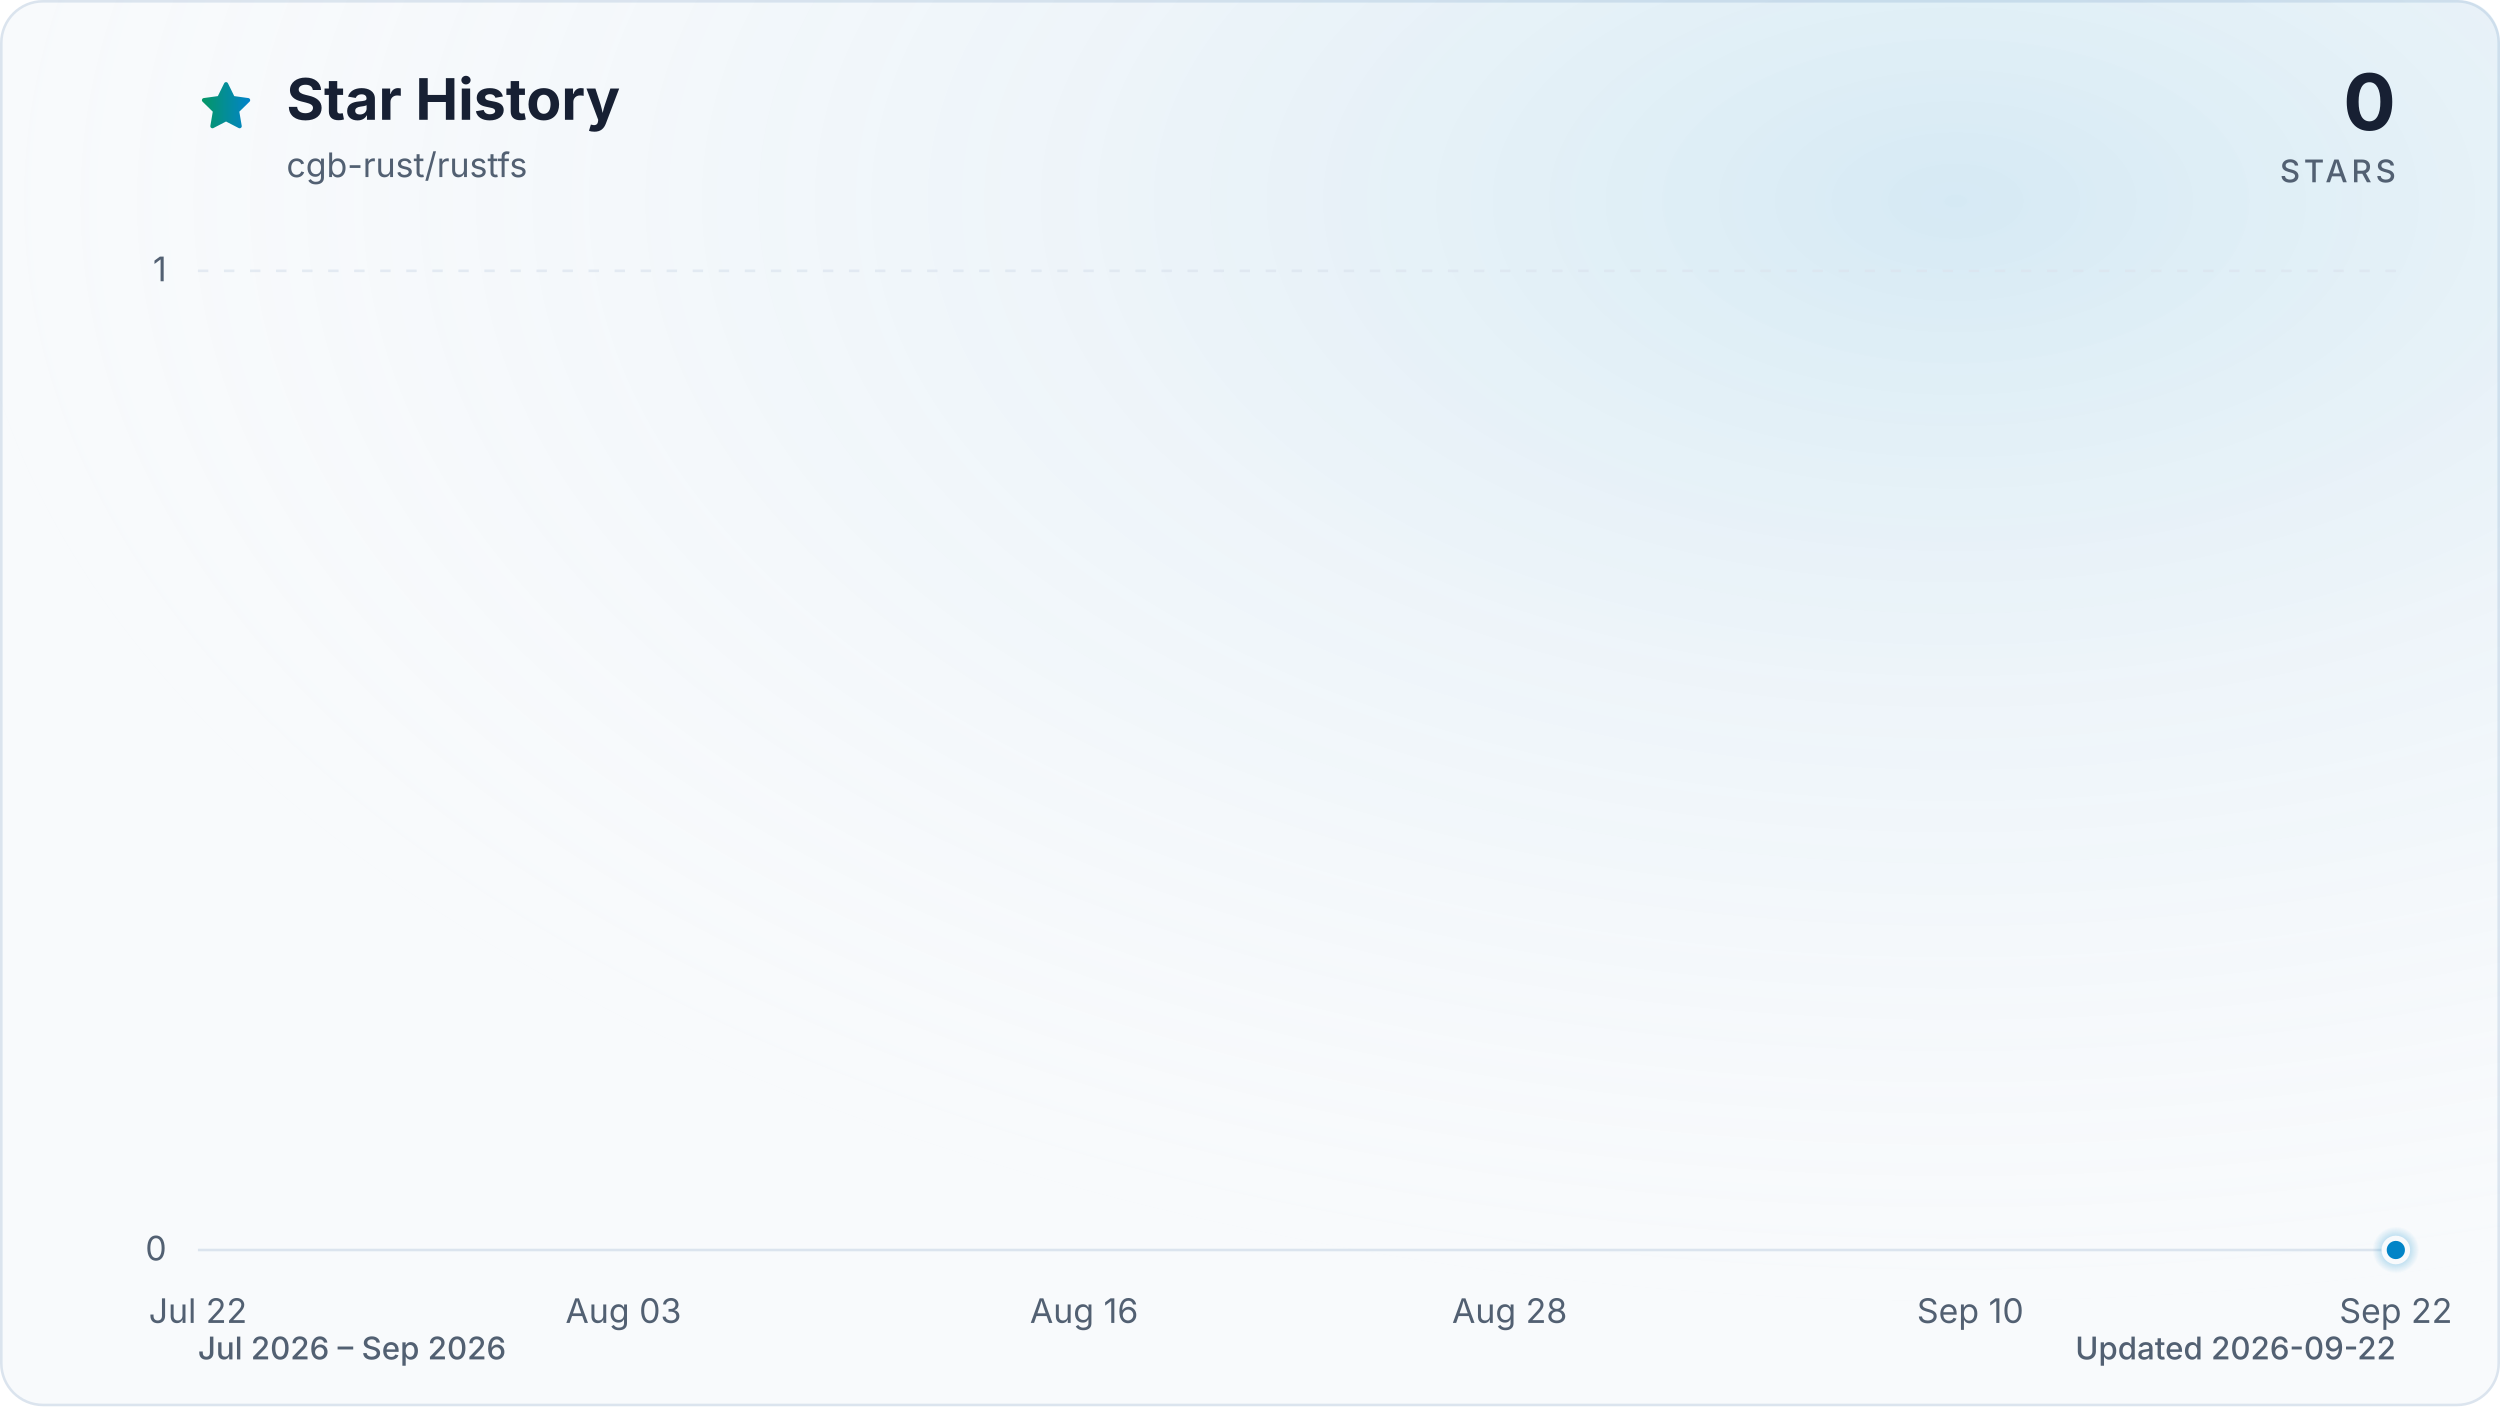
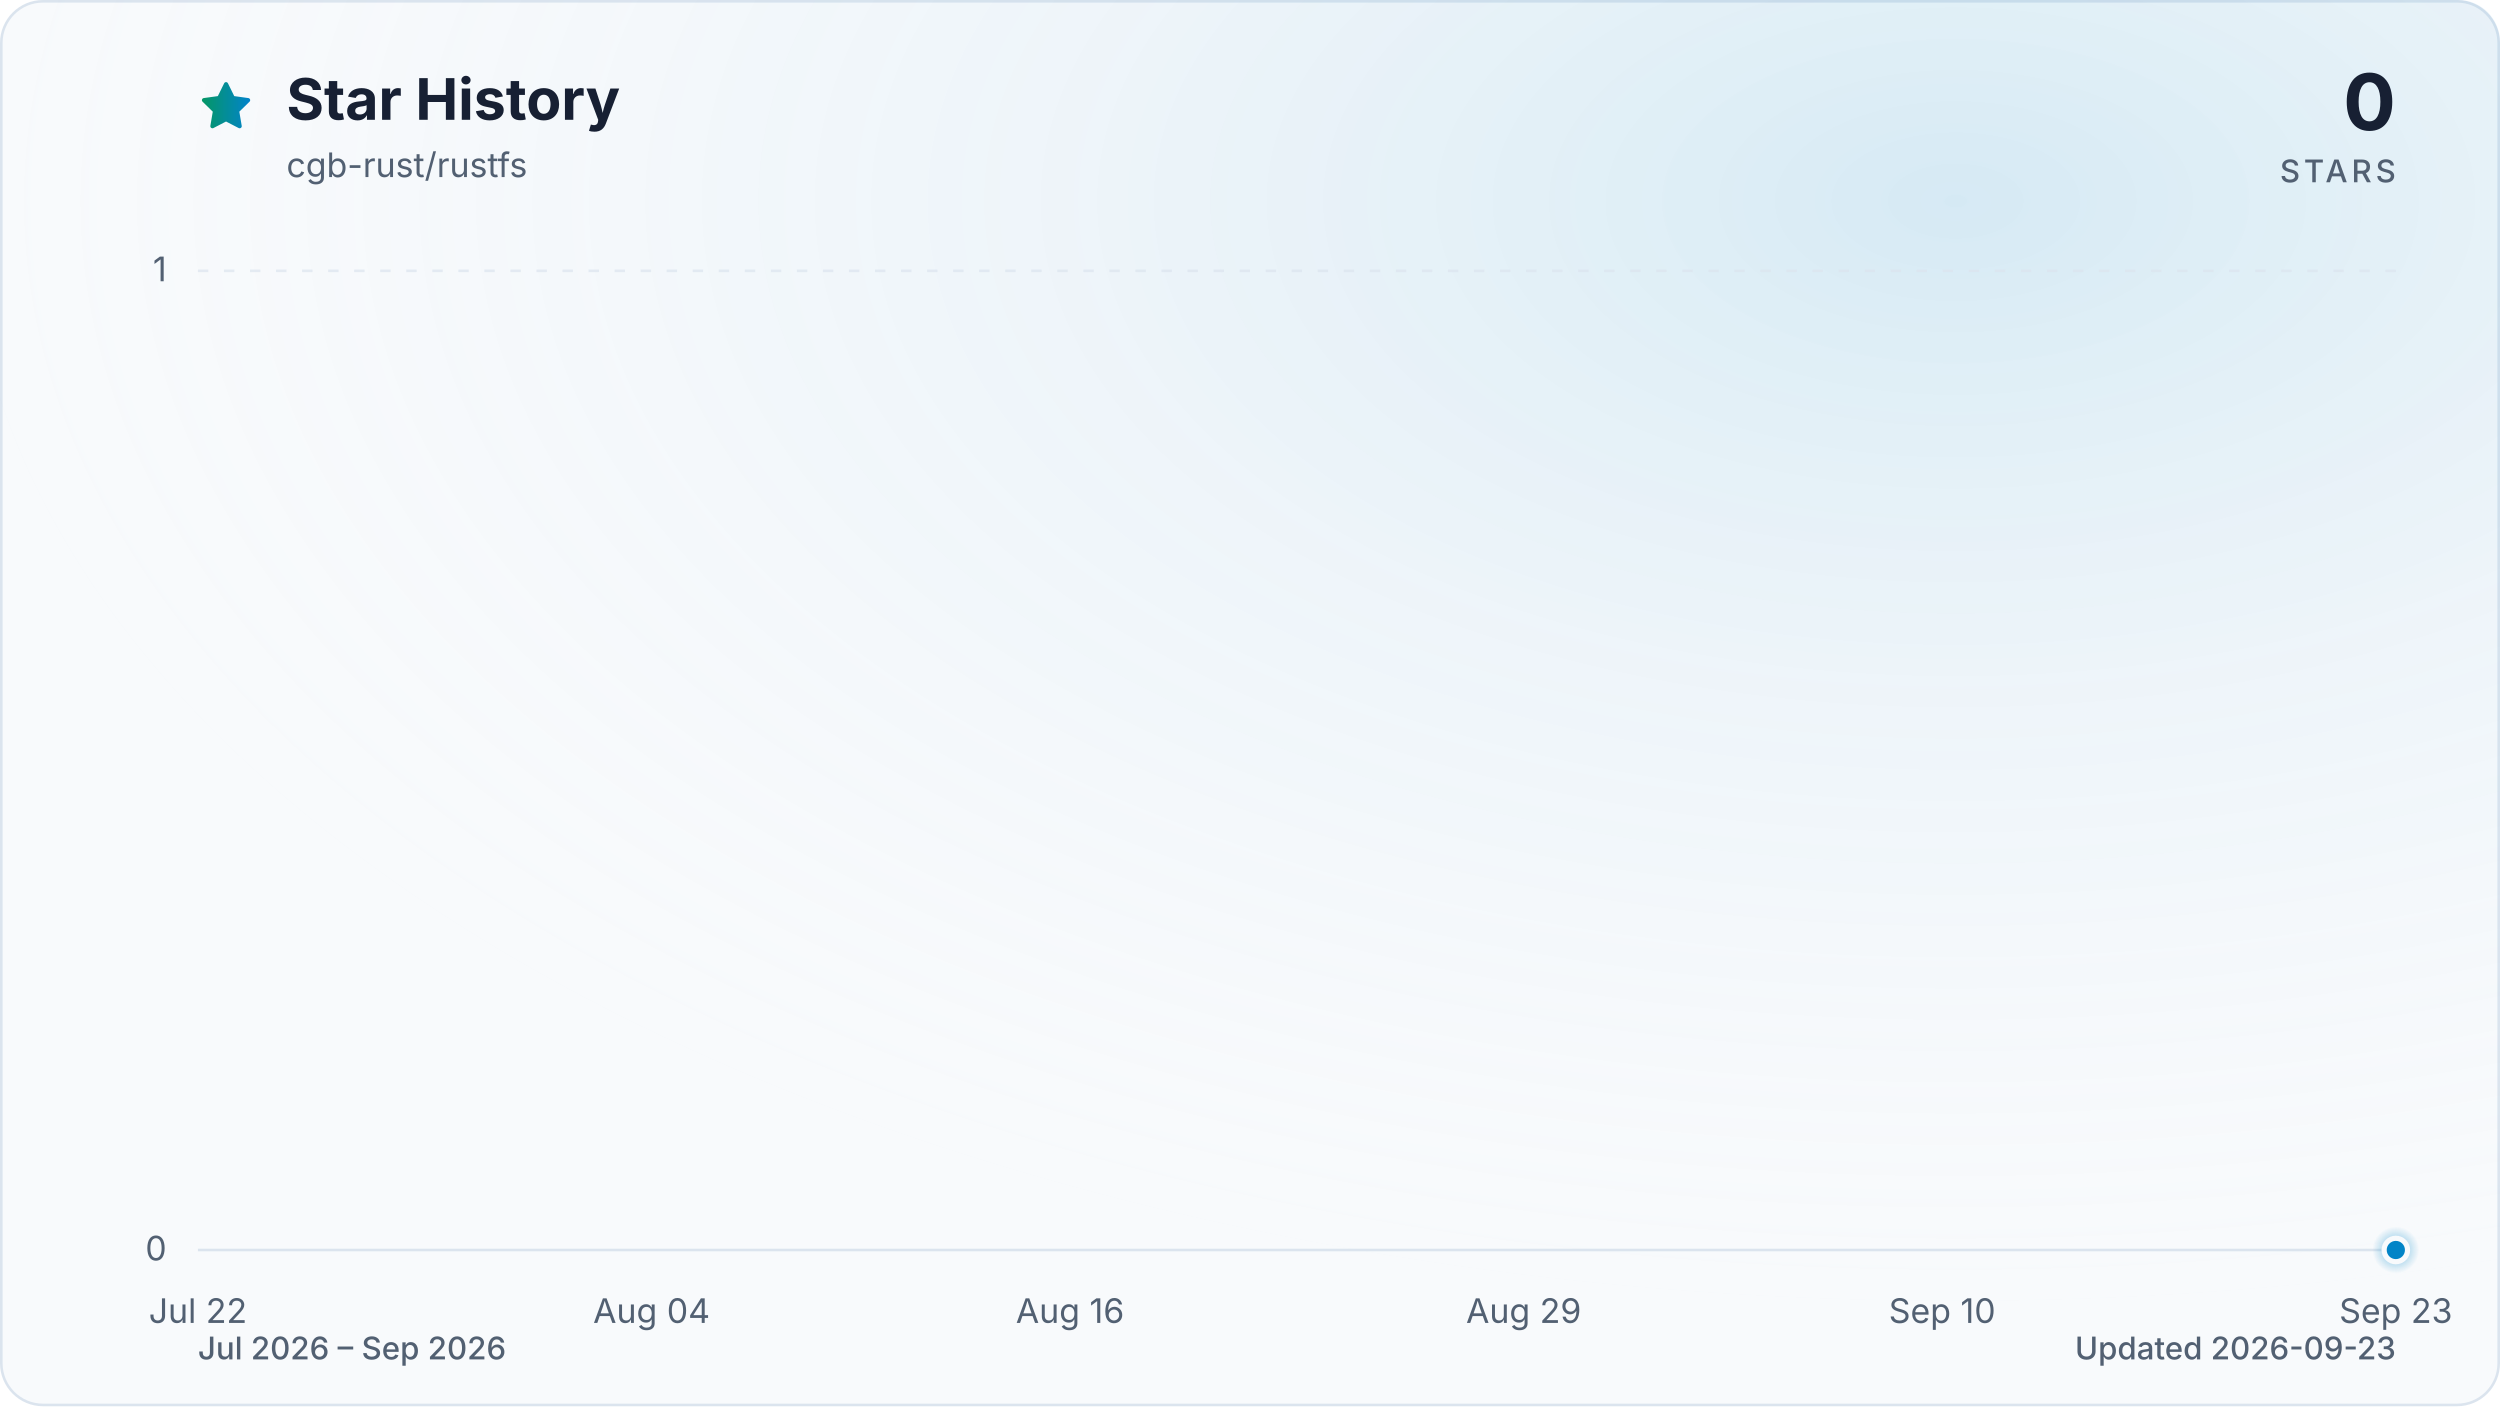
<svg xmlns="http://www.w3.org/2000/svg" viewBox="0 0 960 540" role="img" aria-labelledby="title description" data-style="gradient" data-variant="glow" data-animated="true">
  <defs>
    <linearGradient id="trend" x1="0" y1="0" x2="1" y2="0">
      <stop offset="0%" stop-color="#059669" />
      <stop offset="100%" stop-color="#0284c7" />
    </linearGradient>
    <linearGradient id="area" x1="0" y1="0" x2="0" y2="1">
      <stop offset="0%" stop-color="#059669" stop-opacity="0.30" />
      <stop offset="55%" stop-color="#0284c7" stop-opacity="0.10" />
      <stop offset="100%" stop-color="#0284c7" stop-opacity="0.01" />
    </linearGradient>
    <radialGradient id="marker-halo" cx="50%" cy="50%" r="50%">
      <stop offset="0%" stop-color="#0284c7" stop-opacity="0.55" />
      <stop offset="100%" stop-color="#0284c7" stop-opacity="0" />
    </radialGradient>
    <radialGradient id="surface-glow" cx="78%" cy="14%" r="80%">
      <stop offset="0%" stop-color="#0284c7" stop-opacity="0.14" />
      <stop offset="100%" stop-color="#f8fafc" stop-opacity="0" />
    </radialGradient>
    <filter id="trend-glow" x="-20%" y="-20%" width="140%" height="140%">
      <feGaussianBlur stdDeviation="7" />
    </filter>
  </defs>
  <style>
.trend-enter{transform-box:fill-box;transform-origin:center;animation:trend-enter 520ms cubic-bezier(0.16,1,0.3,1)}
.marker-enter{transform-box:fill-box;transform-origin:center;animation:marker-enter 320ms cubic-bezier(0.16,1,0.3,1) 200ms both}
.marker-pulse{transform-box:fill-box;transform-origin:center;animation:marker-pulse 2.6s ease-out infinite}
@keyframes trend-enter{from{opacity:.35;transform:translateY(10px)}to{opacity:1;transform:translateY(0)}}
@keyframes marker-enter{from{opacity:0;transform:scale(.4)}to{opacity:1;transform:scale(1)}}
@keyframes marker-pulse{0%{opacity:.5;transform:scale(.7)}70%,100%{opacity:0;transform:scale(2.1)}}
@media (prefers-reduced-motion:reduce){.trend-enter,.marker-enter,.marker-pulse{animation:none!important}}
@media (prefers-reduced-motion:reduce){.marker-pulse{opacity:0}}
</style>
  <rect x="0.5" y="0.5" width="959" height="539" fill="#f8fafc" stroke="#dbe4ee" stroke-width="1" rx="16" />
  <rect width="960" height="540" fill="url(#surface-glow)" rx="16" />
  <path d="M12 2.6l2.9 5.9 6.5.9-4.7 4.6 1.1 6.5-5.8-3-5.8 3 1.1-6.5-4.7-4.6 6.5-.9L12 2.6Z" transform="translate(76 30) scale(.9)" fill="url(#trend)" stroke="url(#trend)" stroke-width="1.8" stroke-linejoin="round" aria-hidden="true" />
  <text x="110" y="46" fill="#172033" font-family="ui-sans-serif, system-ui, -apple-system, BlinkMacSystemFont, 'Segoe UI', sans-serif" font-size="22" font-weight="700">Star History</text>
  <text x="110" y="68" fill="#526072" font-family="ui-sans-serif, system-ui, -apple-system, BlinkMacSystemFont, 'Segoe UI', sans-serif" font-size="13">cgb-rust/rustfs</text>
  <text x="920" y="50" fill="#172033" font-family="ui-sans-serif, system-ui, -apple-system, BlinkMacSystemFont, 'Segoe UI', sans-serif" font-size="30" font-weight="700" text-anchor="end">0</text>
  <text x="920" y="70" fill="#526072" font-family="ui-sans-serif, system-ui, -apple-system, BlinkMacSystemFont, 'Segoe UI', sans-serif" font-size="12" font-weight="500" letter-spacing="1.5" text-anchor="end">STARS</text>
  <line x1="76" y1="480.0" x2="920" y2="480.0" stroke="#dbe4ee" stroke-width="1" stroke-dasharray="0" opacity="1" />
  <text x="64" y="484.0" fill="#526072" font-family="ui-sans-serif, system-ui, -apple-system, BlinkMacSystemFont, 'Segoe UI', sans-serif" font-size="13" text-anchor="end">0</text>
  <line x1="76" y1="104.0" x2="920" y2="104.0" stroke="#dbe4ee" stroke-width="1" stroke-dasharray="4 6" opacity="0.7" />
  <text x="64" y="108.0" fill="#526072" font-family="ui-sans-serif, system-ui, -apple-system, BlinkMacSystemFont, 'Segoe UI', sans-serif" font-size="13" text-anchor="end">1</text>
  <text x="76.0" y="508" fill="#526072" font-family="ui-sans-serif, system-ui, -apple-system, BlinkMacSystemFont, 'Segoe UI', sans-serif" font-size="13" text-anchor="middle">Jul 22</text>
-   <text x="239.4" y="508" fill="#526072" font-family="ui-sans-serif, system-ui, -apple-system, BlinkMacSystemFont, 'Segoe UI', sans-serif" font-size="13" text-anchor="middle">Aug 03</text>
-   <text x="416.3" y="508" fill="#526072" font-family="ui-sans-serif, system-ui, -apple-system, BlinkMacSystemFont, 'Segoe UI', sans-serif" font-size="13" text-anchor="middle">Aug 16</text>
-   <text x="579.7" y="508" fill="#526072" font-family="ui-sans-serif, system-ui, -apple-system, BlinkMacSystemFont, 'Segoe UI', sans-serif" font-size="13" text-anchor="middle">Aug 28</text>
-   <text x="756.6" y="508" fill="#526072" font-family="ui-sans-serif, system-ui, -apple-system, BlinkMacSystemFont, 'Segoe UI', sans-serif" font-size="13" text-anchor="middle">Sep 10</text>
-   <text x="920.0" y="508" fill="#526072" font-family="ui-sans-serif, system-ui, -apple-system, BlinkMacSystemFont, 'Segoe UI', sans-serif" font-size="13" text-anchor="middle">Sep 22</text>
+   <text x="250.2" y="508" fill="#526072" font-family="ui-sans-serif, system-ui, -apple-system, BlinkMacSystemFont, 'Segoe UI', sans-serif" font-size="13" text-anchor="middle">Aug 04</text>
+   <text x="410.9" y="508" fill="#526072" font-family="ui-sans-serif, system-ui, -apple-system, BlinkMacSystemFont, 'Segoe UI', sans-serif" font-size="13" text-anchor="middle">Aug 16</text>
+   <text x="585.1" y="508" fill="#526072" font-family="ui-sans-serif, system-ui, -apple-system, BlinkMacSystemFont, 'Segoe UI', sans-serif" font-size="13" text-anchor="middle">Aug 29</text>
+   <text x="745.8" y="508" fill="#526072" font-family="ui-sans-serif, system-ui, -apple-system, BlinkMacSystemFont, 'Segoe UI', sans-serif" font-size="13" text-anchor="middle">Sep 10</text>
+   <text x="920.0" y="508" fill="#526072" font-family="ui-sans-serif, system-ui, -apple-system, BlinkMacSystemFont, 'Segoe UI', sans-serif" font-size="13" text-anchor="middle">Sep 23</text>
  <g class="trend-enter">
-     <path d="M 76.0 480.0 C 80.5 480.0, 85.1 480.0, 89.6 480.0 C 94.2 480.0, 98.7 480.0, 103.2 480.0 C 107.8 480.0, 112.3 480.0, 116.8 480.0 C 121.4 480.0, 125.9 480.0, 130.5 480.0 C 135.0 480.0, 139.5 480.0, 144.1 480.0 C 148.6 480.0, 153.1 480.0, 157.7 480.0 C 162.2 480.0, 166.8 480.0, 171.3 480.0 C 175.8 480.0, 180.4 480.0, 184.9 480.0 C 189.4 480.0, 194.0 480.0, 198.5 480.0 C 203.1 480.0, 207.6 480.0, 212.1 480.0 C 216.7 480.0, 221.2 480.0, 225.7 480.0 C 230.3 480.0, 234.8 480.0, 239.4 480.0 C 243.9 480.0, 248.4 480.0, 253.0 480.0 C 257.5 480.0, 262.0 480.0, 266.6 480.0 C 271.1 480.0, 275.7 480.0, 280.2 480.0 C 284.7 480.0, 289.3 480.0, 293.8 480.0 C 298.3 480.0, 302.9 480.0, 307.4 480.0 C 312.0 480.0, 316.5 480.0, 321.0 480.0 C 325.6 480.0, 330.1 480.0, 334.6 480.0 C 339.2 480.0, 343.7 480.0, 348.3 480.0 C 352.8 480.0, 357.3 480.0, 361.9 480.0 C 366.4 480.0, 370.9 480.0, 375.5 480.0 C 380.0 480.0, 384.6 480.0, 389.1 480.0 C 393.6 480.0, 398.2 480.0, 402.7 480.0 C 407.2 480.0, 411.8 480.0, 416.3 480.0 C 420.9 480.0, 425.4 480.0, 429.9 480.0 C 434.5 480.0, 439.0 480.0, 443.5 480.0 C 448.1 480.0, 452.6 480.0, 457.2 480.0 C 461.7 480.0, 466.2 480.0, 470.8 480.0 C 475.3 480.0, 479.8 480.0, 484.4 480.0 C 488.9 480.0, 493.5 480.0, 498.0 480.0 C 502.5 480.0, 507.1 480.0, 511.6 480.0 C 516.2 480.0, 520.7 480.0, 525.2 480.0 C 529.8 480.0, 534.3 480.0, 538.8 480.0 C 543.4 480.0, 547.9 480.0, 552.5 480.0 C 557.0 480.0, 561.5 480.0, 566.1 480.0 C 570.6 480.0, 575.1 480.0, 579.7 480.0 C 584.2 480.0, 588.8 480.0, 593.3 480.0 C 597.8 480.0, 602.4 480.0, 606.9 480.0 C 611.4 480.0, 616.0 480.0, 620.5 480.0 C 625.1 480.0, 629.6 480.0, 634.1 480.0 C 638.7 480.0, 643.2 480.0, 647.7 480.0 C 652.3 480.0, 656.8 480.0, 661.4 480.0 C 665.9 480.0, 670.4 480.0, 675.0 480.0 C 679.5 480.0, 684.0 480.0, 688.6 480.0 C 693.1 480.0, 697.7 480.0, 702.2 480.0 C 706.7 480.0, 711.3 480.0, 715.8 480.0 C 720.3 480.0, 724.9 480.0, 729.4 480.0 C 734.0 480.0, 738.5 480.0, 743.0 480.0 C 747.6 480.0, 752.1 480.0, 756.6 480.0 C 761.2 480.0, 765.7 480.0, 770.3 480.0 C 774.8 480.0, 779.3 480.0, 783.9 480.0 C 788.4 480.0, 792.9 480.0, 797.5 480.0 C 802.0 480.0, 806.6 480.0, 811.1 480.0 C 815.6 480.0, 820.2 480.0, 824.7 480.0 C 829.2 480.0, 833.8 480.0, 838.3 480.0 C 842.9 480.0, 847.4 480.0, 851.9 480.0 C 856.5 480.0, 861.0 480.0, 865.5 480.0 C 870.1 480.0, 874.6 480.0, 879.2 480.0 C 883.7 480.0, 888.2 480.0, 892.8 480.0 C 897.3 480.0, 901.8 480.0, 906.4 480.0 C 910.9 480.0, 915.5 480.0, 920.0 480.0 L 920.0 480.0 L 76.0 480.0 Z" fill="url(#area)" />
-     <path d="M 76.0 480.0 C 80.5 480.0, 85.1 480.0, 89.6 480.0 C 94.2 480.0, 98.7 480.0, 103.2 480.0 C 107.8 480.0, 112.3 480.0, 116.8 480.0 C 121.4 480.0, 125.9 480.0, 130.5 480.0 C 135.0 480.0, 139.5 480.0, 144.1 480.0 C 148.6 480.0, 153.1 480.0, 157.7 480.0 C 162.2 480.0, 166.8 480.0, 171.3 480.0 C 175.8 480.0, 180.4 480.0, 184.9 480.0 C 189.4 480.0, 194.0 480.0, 198.5 480.0 C 203.1 480.0, 207.6 480.0, 212.1 480.0 C 216.7 480.0, 221.2 480.0, 225.7 480.0 C 230.3 480.0, 234.8 480.0, 239.4 480.0 C 243.9 480.0, 248.4 480.0, 253.0 480.0 C 257.5 480.0, 262.0 480.0, 266.6 480.0 C 271.1 480.0, 275.7 480.0, 280.2 480.0 C 284.7 480.0, 289.3 480.0, 293.8 480.0 C 298.3 480.0, 302.9 480.0, 307.4 480.0 C 312.0 480.0, 316.5 480.0, 321.0 480.0 C 325.6 480.0, 330.1 480.0, 334.6 480.0 C 339.2 480.0, 343.7 480.0, 348.3 480.0 C 352.8 480.0, 357.3 480.0, 361.9 480.0 C 366.4 480.0, 370.9 480.0, 375.5 480.0 C 380.0 480.0, 384.6 480.0, 389.1 480.0 C 393.6 480.0, 398.2 480.0, 402.7 480.0 C 407.2 480.0, 411.8 480.0, 416.3 480.0 C 420.9 480.0, 425.4 480.0, 429.9 480.0 C 434.5 480.0, 439.0 480.0, 443.5 480.0 C 448.1 480.0, 452.6 480.0, 457.2 480.0 C 461.7 480.0, 466.2 480.0, 470.8 480.0 C 475.3 480.0, 479.8 480.0, 484.4 480.0 C 488.9 480.0, 493.5 480.0, 498.0 480.0 C 502.5 480.0, 507.1 480.0, 511.6 480.0 C 516.2 480.0, 520.7 480.0, 525.2 480.0 C 529.8 480.0, 534.3 480.0, 538.8 480.0 C 543.4 480.0, 547.9 480.0, 552.5 480.0 C 557.0 480.0, 561.5 480.0, 566.1 480.0 C 570.6 480.0, 575.1 480.0, 579.7 480.0 C 584.2 480.0, 588.8 480.0, 593.3 480.0 C 597.8 480.0, 602.4 480.0, 606.9 480.0 C 611.4 480.0, 616.0 480.0, 620.5 480.0 C 625.1 480.0, 629.6 480.0, 634.1 480.0 C 638.7 480.0, 643.2 480.0, 647.7 480.0 C 652.3 480.0, 656.8 480.0, 661.4 480.0 C 665.9 480.0, 670.4 480.0, 675.0 480.0 C 679.5 480.0, 684.0 480.0, 688.6 480.0 C 693.1 480.0, 697.7 480.0, 702.2 480.0 C 706.7 480.0, 711.3 480.0, 715.8 480.0 C 720.3 480.0, 724.9 480.0, 729.4 480.0 C 734.0 480.0, 738.5 480.0, 743.0 480.0 C 747.6 480.0, 752.1 480.0, 756.6 480.0 C 761.2 480.0, 765.7 480.0, 770.3 480.0 C 774.8 480.0, 779.3 480.0, 783.9 480.0 C 788.4 480.0, 792.9 480.0, 797.5 480.0 C 802.0 480.0, 806.6 480.0, 811.1 480.0 C 815.6 480.0, 820.2 480.0, 824.7 480.0 C 829.2 480.0, 833.8 480.0, 838.3 480.0 C 842.9 480.0, 847.4 480.0, 851.9 480.0 C 856.5 480.0, 861.0 480.0, 865.5 480.0 C 870.1 480.0, 874.6 480.0, 879.2 480.0 C 883.7 480.0, 888.2 480.0, 892.8 480.0 C 897.3 480.0, 901.8 480.0, 906.4 480.0 C 910.9 480.0, 915.5 480.0, 920.0 480.0" fill="none" stroke="url(#trend)" stroke-width="12" stroke-linecap="round" stroke-linejoin="round" opacity="0.16" filter="url(#trend-glow)" />
-     <path d="M 76.0 480.0 C 80.5 480.0, 85.1 480.0, 89.6 480.0 C 94.2 480.0, 98.7 480.0, 103.2 480.0 C 107.8 480.0, 112.3 480.0, 116.8 480.0 C 121.4 480.0, 125.9 480.0, 130.5 480.0 C 135.0 480.0, 139.5 480.0, 144.1 480.0 C 148.6 480.0, 153.1 480.0, 157.7 480.0 C 162.2 480.0, 166.8 480.0, 171.3 480.0 C 175.8 480.0, 180.4 480.0, 184.9 480.0 C 189.4 480.0, 194.0 480.0, 198.5 480.0 C 203.1 480.0, 207.6 480.0, 212.1 480.0 C 216.7 480.0, 221.2 480.0, 225.7 480.0 C 230.3 480.0, 234.8 480.0, 239.4 480.0 C 243.9 480.0, 248.4 480.0, 253.0 480.0 C 257.5 480.0, 262.0 480.0, 266.6 480.0 C 271.1 480.0, 275.7 480.0, 280.2 480.0 C 284.7 480.0, 289.3 480.0, 293.8 480.0 C 298.3 480.0, 302.9 480.0, 307.4 480.0 C 312.0 480.0, 316.5 480.0, 321.0 480.0 C 325.6 480.0, 330.1 480.0, 334.6 480.0 C 339.2 480.0, 343.7 480.0, 348.3 480.0 C 352.8 480.0, 357.3 480.0, 361.9 480.0 C 366.4 480.0, 370.9 480.0, 375.5 480.0 C 380.0 480.0, 384.6 480.0, 389.1 480.0 C 393.6 480.0, 398.2 480.0, 402.7 480.0 C 407.2 480.0, 411.8 480.0, 416.3 480.0 C 420.9 480.0, 425.4 480.0, 429.9 480.0 C 434.5 480.0, 439.0 480.0, 443.5 480.0 C 448.1 480.0, 452.6 480.0, 457.2 480.0 C 461.7 480.0, 466.2 480.0, 470.8 480.0 C 475.3 480.0, 479.8 480.0, 484.4 480.0 C 488.9 480.0, 493.5 480.0, 498.0 480.0 C 502.5 480.0, 507.1 480.0, 511.6 480.0 C 516.2 480.0, 520.7 480.0, 525.2 480.0 C 529.8 480.0, 534.3 480.0, 538.8 480.0 C 543.4 480.0, 547.9 480.0, 552.5 480.0 C 557.0 480.0, 561.5 480.0, 566.1 480.0 C 570.6 480.0, 575.1 480.0, 579.7 480.0 C 584.2 480.0, 588.8 480.0, 593.3 480.0 C 597.8 480.0, 602.4 480.0, 606.9 480.0 C 611.4 480.0, 616.0 480.0, 620.5 480.0 C 625.1 480.0, 629.6 480.0, 634.1 480.0 C 638.7 480.0, 643.2 480.0, 647.7 480.0 C 652.3 480.0, 656.8 480.0, 661.4 480.0 C 665.9 480.0, 670.4 480.0, 675.0 480.0 C 679.5 480.0, 684.0 480.0, 688.6 480.0 C 693.1 480.0, 697.7 480.0, 702.2 480.0 C 706.7 480.0, 711.3 480.0, 715.8 480.0 C 720.3 480.0, 724.9 480.0, 729.4 480.0 C 734.0 480.0, 738.5 480.0, 743.0 480.0 C 747.6 480.0, 752.1 480.0, 756.6 480.0 C 761.2 480.0, 765.7 480.0, 770.3 480.0 C 774.8 480.0, 779.3 480.0, 783.9 480.0 C 788.4 480.0, 792.9 480.0, 797.5 480.0 C 802.0 480.0, 806.6 480.0, 811.1 480.0 C 815.6 480.0, 820.2 480.0, 824.7 480.0 C 829.2 480.0, 833.8 480.0, 838.3 480.0 C 842.9 480.0, 847.4 480.0, 851.9 480.0 C 856.5 480.0, 861.0 480.0, 865.5 480.0 C 870.1 480.0, 874.6 480.0, 879.2 480.0 C 883.7 480.0, 888.2 480.0, 892.8 480.0 C 897.3 480.0, 901.8 480.0, 906.4 480.0 C 910.9 480.0, 915.5 480.0, 920.0 480.0" fill="none" stroke="url(#trend)" stroke-width="3" stroke-linecap="round" stroke-linejoin="round" />
+     <path d="M 76.0 480.0 C 80.5 480.0, 84.9 480.0, 89.4 480.0 C 93.9 480.0, 98.3 480.0, 102.8 480.0 C 107.3 480.0, 111.7 480.0, 116.2 480.0 C 120.7 480.0, 125.1 480.0, 129.6 480.0 C 134.1 480.0, 138.5 480.0, 143.0 480.0 C 147.4 480.0, 151.9 480.0, 156.4 480.0 C 160.8 480.0, 165.3 480.0, 169.8 480.0 C 174.2 480.0, 178.7 480.0, 183.2 480.0 C 187.6 480.0, 192.1 480.0, 196.6 480.0 C 201.0 480.0, 205.5 480.0, 210.0 480.0 C 214.4 480.0, 218.9 480.0, 223.4 480.0 C 227.8 480.0, 232.3 480.0, 236.8 480.0 C 241.2 480.0, 245.7 480.0, 250.2 480.0 C 254.6 480.0, 259.1 480.0, 263.6 480.0 C 268.0 480.0, 272.5 480.0, 277.0 480.0 C 281.4 480.0, 285.9 480.0, 290.3 480.0 C 294.8 480.0, 299.3 480.0, 303.7 480.0 C 308.2 480.0, 312.7 480.0, 317.1 480.0 C 321.6 480.0, 326.1 480.0, 330.5 480.0 C 335.0 480.0, 339.5 480.0, 343.9 480.0 C 348.4 480.0, 352.9 480.0, 357.3 480.0 C 361.8 480.0, 366.3 480.0, 370.7 480.0 C 375.2 480.0, 379.7 480.0, 384.1 480.0 C 388.6 480.0, 393.1 480.0, 397.5 480.0 C 402.0 480.0, 406.5 480.0, 410.9 480.0 C 415.4 480.0, 419.9 480.0, 424.3 480.0 C 428.8 480.0, 433.2 480.0, 437.7 480.0 C 442.2 480.0, 446.6 480.0, 451.1 480.0 C 455.6 480.0, 460.0 480.0, 464.5 480.0 C 469.0 480.0, 473.4 480.0, 477.9 480.0 C 482.4 480.0, 486.8 480.0, 491.3 480.0 C 495.8 480.0, 500.2 480.0, 504.7 480.0 C 509.2 480.0, 513.6 480.0, 518.1 480.0 C 522.6 480.0, 527.0 480.0, 531.5 480.0 C 536.0 480.0, 540.4 480.0, 544.9 480.0 C 549.4 480.0, 553.8 480.0, 558.3 480.0 C 562.8 480.0, 567.2 480.0, 571.7 480.0 C 576.1 480.0, 580.6 480.0, 585.1 480.0 C 589.5 480.0, 594.0 480.0, 598.5 480.0 C 602.9 480.0, 607.4 480.0, 611.9 480.0 C 616.3 480.0, 620.8 480.0, 625.3 480.0 C 629.7 480.0, 634.2 480.0, 638.7 480.0 C 643.1 480.0, 647.6 480.0, 652.1 480.0 C 656.5 480.0, 661.0 480.0, 665.5 480.0 C 669.9 480.0, 674.4 480.0, 678.9 480.0 C 683.3 480.0, 687.8 480.0, 692.3 480.0 C 696.7 480.0, 701.2 480.0, 705.7 480.0 C 710.1 480.0, 714.6 480.0, 719.0 480.0 C 723.5 480.0, 728.0 480.0, 732.4 480.0 C 736.9 480.0, 741.4 480.0, 745.8 480.0 C 750.3 480.0, 754.8 480.0, 759.2 480.0 C 763.7 480.0, 768.2 480.0, 772.6 480.0 C 777.1 480.0, 781.6 480.0, 786.0 480.0 C 790.5 480.0, 795.0 480.0, 799.4 480.0 C 803.9 480.0, 808.4 480.0, 812.8 480.0 C 817.3 480.0, 821.8 480.0, 826.2 480.0 C 830.7 480.0, 835.2 480.0, 839.6 480.0 C 844.1 480.0, 848.6 480.0, 853.0 480.0 C 857.5 480.0, 861.9 480.0, 866.4 480.0 C 870.9 480.0, 875.3 480.0, 879.8 480.0 C 884.3 480.0, 888.7 480.0, 893.2 480.0 C 897.7 480.0, 902.1 480.0, 906.6 480.0 C 911.1 480.0, 915.5 480.0, 920.0 480.0 L 920.0 480.0 L 76.0 480.0 Z" fill="url(#area)" />
+     <path d="M 76.0 480.0 C 80.5 480.0, 84.9 480.0, 89.4 480.0 C 93.9 480.0, 98.3 480.0, 102.8 480.0 C 107.3 480.0, 111.7 480.0, 116.2 480.0 C 120.7 480.0, 125.1 480.0, 129.6 480.0 C 134.1 480.0, 138.5 480.0, 143.0 480.0 C 147.4 480.0, 151.9 480.0, 156.4 480.0 C 160.8 480.0, 165.3 480.0, 169.8 480.0 C 174.2 480.0, 178.7 480.0, 183.2 480.0 C 187.6 480.0, 192.1 480.0, 196.6 480.0 C 201.0 480.0, 205.5 480.0, 210.0 480.0 C 214.4 480.0, 218.9 480.0, 223.4 480.0 C 227.8 480.0, 232.3 480.0, 236.8 480.0 C 241.2 480.0, 245.7 480.0, 250.2 480.0 C 254.6 480.0, 259.1 480.0, 263.6 480.0 C 268.0 480.0, 272.5 480.0, 277.0 480.0 C 281.4 480.0, 285.9 480.0, 290.3 480.0 C 294.8 480.0, 299.3 480.0, 303.7 480.0 C 308.2 480.0, 312.7 480.0, 317.1 480.0 C 321.6 480.0, 326.1 480.0, 330.5 480.0 C 335.0 480.0, 339.5 480.0, 343.9 480.0 C 348.4 480.0, 352.9 480.0, 357.3 480.0 C 361.8 480.0, 366.3 480.0, 370.7 480.0 C 375.2 480.0, 379.7 480.0, 384.1 480.0 C 388.6 480.0, 393.1 480.0, 397.5 480.0 C 402.0 480.0, 406.5 480.0, 410.9 480.0 C 415.4 480.0, 419.9 480.0, 424.3 480.0 C 428.8 480.0, 433.2 480.0, 437.7 480.0 C 442.2 480.0, 446.6 480.0, 451.1 480.0 C 455.6 480.0, 460.0 480.0, 464.5 480.0 C 469.0 480.0, 473.4 480.0, 477.9 480.0 C 482.4 480.0, 486.8 480.0, 491.3 480.0 C 495.8 480.0, 500.2 480.0, 504.7 480.0 C 509.2 480.0, 513.6 480.0, 518.1 480.0 C 522.6 480.0, 527.0 480.0, 531.5 480.0 C 536.0 480.0, 540.4 480.0, 544.9 480.0 C 549.4 480.0, 553.8 480.0, 558.3 480.0 C 562.8 480.0, 567.2 480.0, 571.7 480.0 C 576.1 480.0, 580.6 480.0, 585.1 480.0 C 589.5 480.0, 594.0 480.0, 598.5 480.0 C 602.9 480.0, 607.4 480.0, 611.9 480.0 C 616.3 480.0, 620.8 480.0, 625.3 480.0 C 629.7 480.0, 634.2 480.0, 638.7 480.0 C 643.1 480.0, 647.6 480.0, 652.1 480.0 C 656.5 480.0, 661.0 480.0, 665.5 480.0 C 669.9 480.0, 674.4 480.0, 678.9 480.0 C 683.3 480.0, 687.8 480.0, 692.3 480.0 C 696.7 480.0, 701.2 480.0, 705.7 480.0 C 710.1 480.0, 714.6 480.0, 719.0 480.0 C 723.5 480.0, 728.0 480.0, 732.4 480.0 C 736.9 480.0, 741.4 480.0, 745.8 480.0 C 750.3 480.0, 754.8 480.0, 759.2 480.0 C 763.7 480.0, 768.2 480.0, 772.6 480.0 C 777.1 480.0, 781.6 480.0, 786.0 480.0 C 790.5 480.0, 795.0 480.0, 799.4 480.0 C 803.9 480.0, 808.4 480.0, 812.8 480.0 C 817.3 480.0, 821.8 480.0, 826.2 480.0 C 830.7 480.0, 835.2 480.0, 839.6 480.0 C 844.1 480.0, 848.6 480.0, 853.0 480.0 C 857.5 480.0, 861.9 480.0, 866.4 480.0 C 870.9 480.0, 875.3 480.0, 879.8 480.0 C 884.3 480.0, 888.7 480.0, 893.2 480.0 C 897.7 480.0, 902.1 480.0, 906.6 480.0 C 911.1 480.0, 915.5 480.0, 920.0 480.0" fill="none" stroke="url(#trend)" stroke-width="12" stroke-linecap="round" stroke-linejoin="round" opacity="0.16" filter="url(#trend-glow)" />
+     <path d="M 76.0 480.0 C 80.5 480.0, 84.9 480.0, 89.4 480.0 C 93.9 480.0, 98.3 480.0, 102.8 480.0 C 107.3 480.0, 111.7 480.0, 116.2 480.0 C 120.7 480.0, 125.1 480.0, 129.6 480.0 C 134.1 480.0, 138.5 480.0, 143.0 480.0 C 147.4 480.0, 151.9 480.0, 156.4 480.0 C 160.8 480.0, 165.3 480.0, 169.8 480.0 C 174.2 480.0, 178.7 480.0, 183.2 480.0 C 187.6 480.0, 192.1 480.0, 196.6 480.0 C 201.0 480.0, 205.5 480.0, 210.0 480.0 C 214.4 480.0, 218.9 480.0, 223.4 480.0 C 227.8 480.0, 232.3 480.0, 236.8 480.0 C 241.2 480.0, 245.7 480.0, 250.2 480.0 C 254.6 480.0, 259.1 480.0, 263.6 480.0 C 268.0 480.0, 272.5 480.0, 277.0 480.0 C 281.4 480.0, 285.9 480.0, 290.3 480.0 C 294.8 480.0, 299.3 480.0, 303.7 480.0 C 308.2 480.0, 312.7 480.0, 317.1 480.0 C 321.6 480.0, 326.1 480.0, 330.5 480.0 C 335.0 480.0, 339.5 480.0, 343.9 480.0 C 348.4 480.0, 352.9 480.0, 357.3 480.0 C 361.8 480.0, 366.3 480.0, 370.7 480.0 C 375.2 480.0, 379.7 480.0, 384.1 480.0 C 388.6 480.0, 393.1 480.0, 397.5 480.0 C 402.0 480.0, 406.5 480.0, 410.9 480.0 C 415.4 480.0, 419.9 480.0, 424.3 480.0 C 428.8 480.0, 433.2 480.0, 437.7 480.0 C 442.2 480.0, 446.6 480.0, 451.1 480.0 C 455.6 480.0, 460.0 480.0, 464.5 480.0 C 469.0 480.0, 473.4 480.0, 477.9 480.0 C 482.4 480.0, 486.8 480.0, 491.3 480.0 C 495.8 480.0, 500.2 480.0, 504.7 480.0 C 509.2 480.0, 513.6 480.0, 518.1 480.0 C 522.6 480.0, 527.0 480.0, 531.5 480.0 C 536.0 480.0, 540.4 480.0, 544.9 480.0 C 549.4 480.0, 553.8 480.0, 558.3 480.0 C 562.8 480.0, 567.2 480.0, 571.7 480.0 C 576.1 480.0, 580.6 480.0, 585.1 480.0 C 589.5 480.0, 594.0 480.0, 598.5 480.0 C 602.9 480.0, 607.4 480.0, 611.9 480.0 C 616.3 480.0, 620.8 480.0, 625.3 480.0 C 629.7 480.0, 634.2 480.0, 638.7 480.0 C 643.1 480.0, 647.6 480.0, 652.1 480.0 C 656.5 480.0, 661.0 480.0, 665.5 480.0 C 669.9 480.0, 674.4 480.0, 678.9 480.0 C 683.3 480.0, 687.8 480.0, 692.3 480.0 C 696.7 480.0, 701.2 480.0, 705.7 480.0 C 710.1 480.0, 714.6 480.0, 719.0 480.0 C 723.5 480.0, 728.0 480.0, 732.4 480.0 C 736.9 480.0, 741.4 480.0, 745.8 480.0 C 750.3 480.0, 754.8 480.0, 759.2 480.0 C 763.7 480.0, 768.2 480.0, 772.6 480.0 C 777.1 480.0, 781.6 480.0, 786.0 480.0 C 790.5 480.0, 795.0 480.0, 799.4 480.0 C 803.9 480.0, 808.4 480.0, 812.8 480.0 C 817.3 480.0, 821.8 480.0, 826.2 480.0 C 830.7 480.0, 835.2 480.0, 839.6 480.0 C 844.1 480.0, 848.6 480.0, 853.0 480.0 C 857.5 480.0, 861.9 480.0, 866.4 480.0 C 870.9 480.0, 875.3 480.0, 879.8 480.0 C 884.3 480.0, 888.7 480.0, 893.2 480.0 C 897.7 480.0, 902.1 480.0, 906.6 480.0 C 911.1 480.0, 915.5 480.0, 920.0 480.0" fill="none" stroke="url(#trend)" stroke-width="3" stroke-linecap="round" stroke-linejoin="round" />
  </g>
  <g class="marker-enter">
    <circle class="marker-pulse" cx="920.0" cy="480.0" r="9" fill="url(#marker-halo)" />
    <circle cx="920.0" cy="480.0" r="4.5" fill="#0284c7" stroke="#f8fafc" stroke-width="2" />
  </g>
  <text x="76" y="522" fill="#526072" font-family="ui-sans-serif, system-ui, -apple-system, BlinkMacSystemFont, 'Segoe UI', sans-serif" font-size="12" font-weight="500">Jul 2026 – Sep 2026</text>
-   <text x="920" y="522" fill="#526072" font-family="ui-sans-serif, system-ui, -apple-system, BlinkMacSystemFont, 'Segoe UI', sans-serif" font-size="12" font-weight="500" text-anchor="end">Updated 2026-09-22</text>
+   <text x="920" y="522" fill="#526072" font-family="ui-sans-serif, system-ui, -apple-system, BlinkMacSystemFont, 'Segoe UI', sans-serif" font-size="12" font-weight="500" text-anchor="end">Updated 2026-09-23</text>
</svg>
